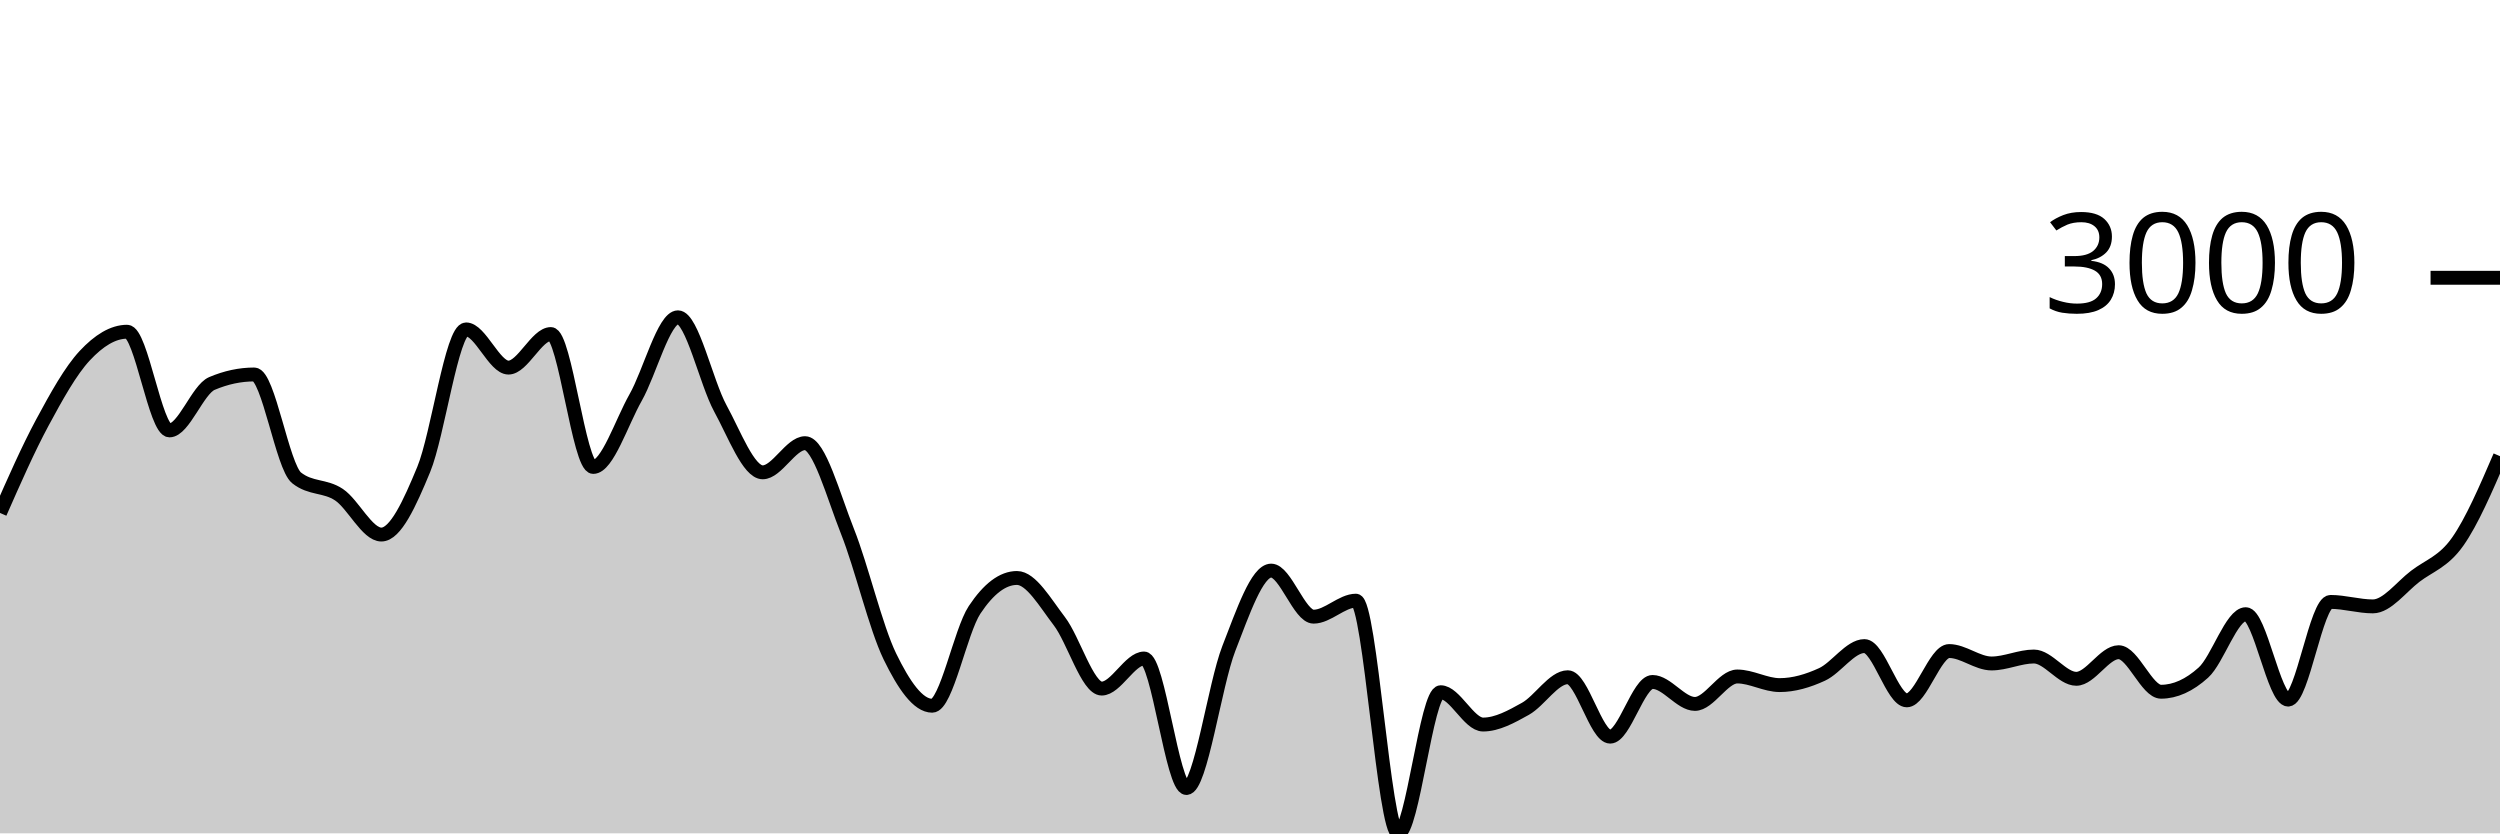
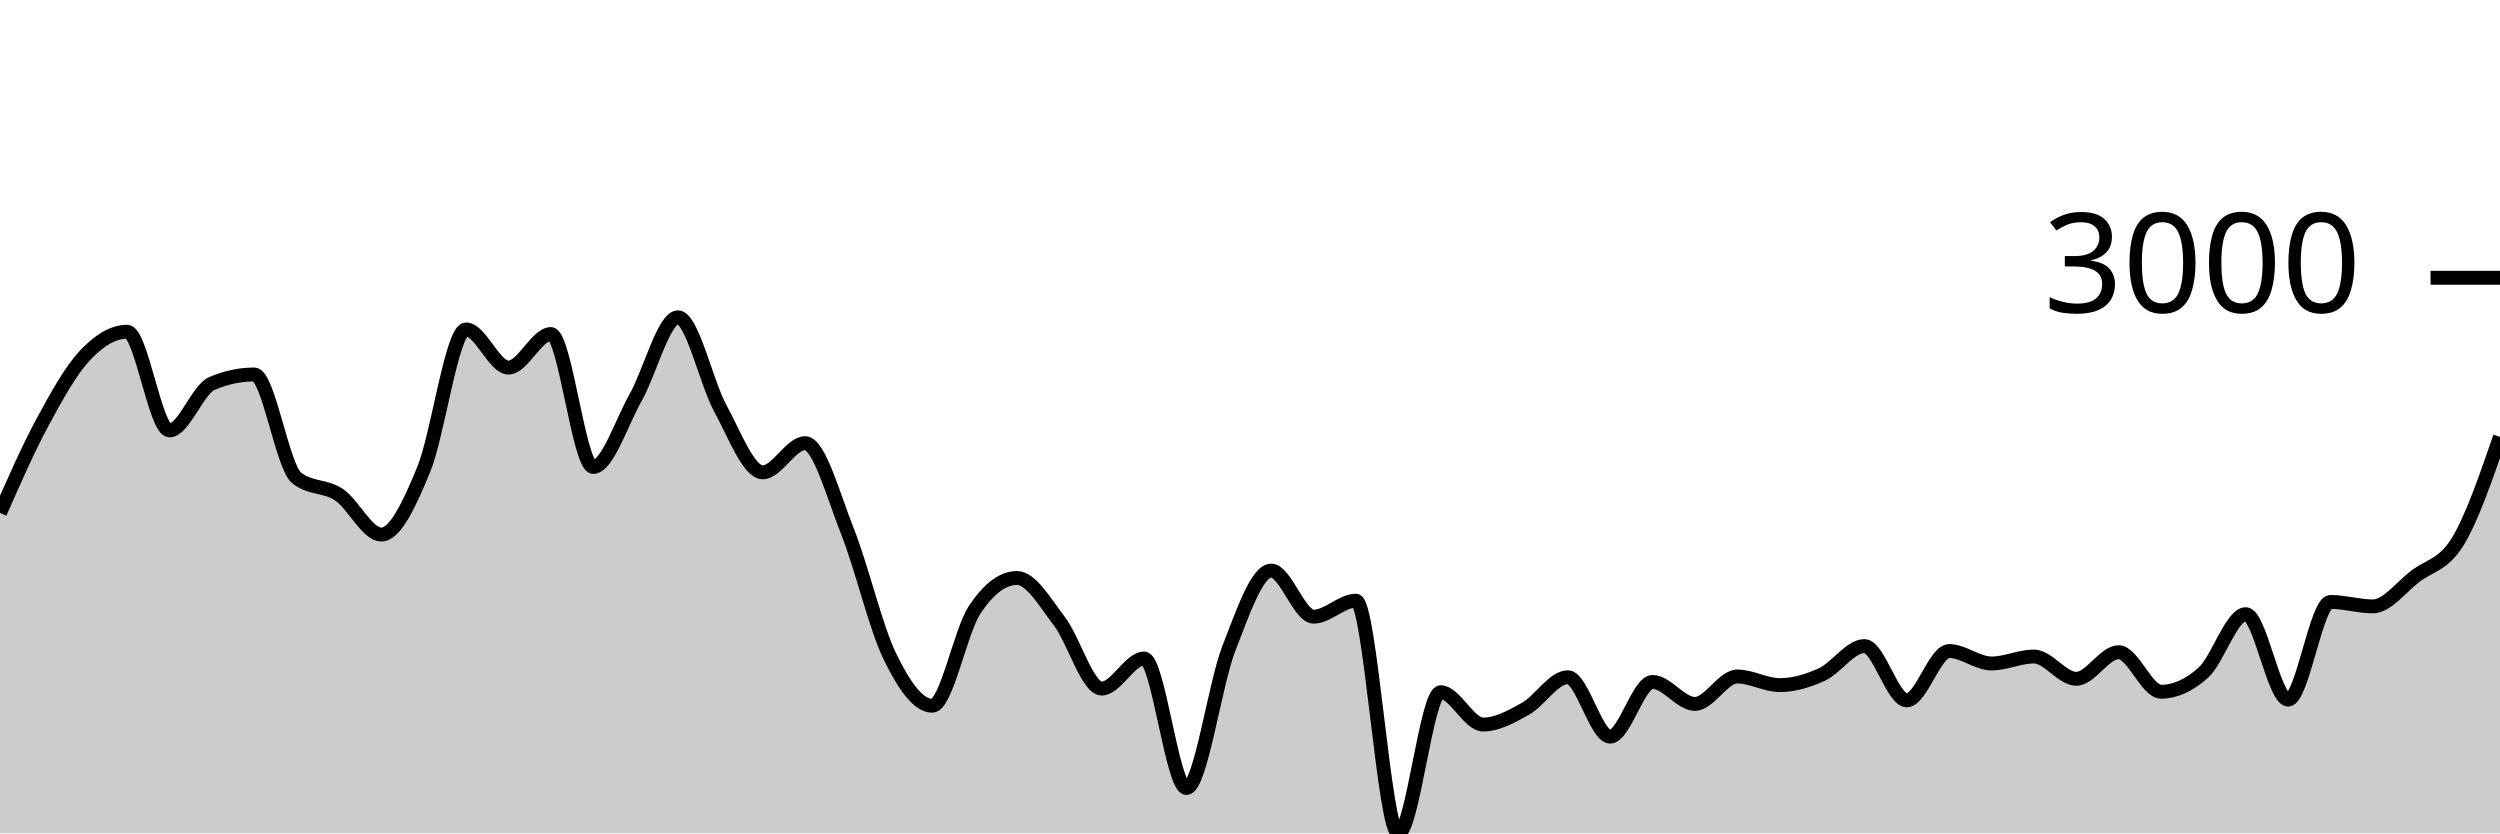
<svg xmlns="http://www.w3.org/2000/svg" viewBox="0 0 180 60">
  <g transform="translate(0,20)">
-     <path class="area" fill="rgba(0, 0, 0, 0.2)" d="M0,16.931C1.017,14.62,2.034,12.309,3.051,10.422C4.068,8.535,5.085,6.697,6.102,5.608C7.119,4.518,8.136,3.884,9.153,3.884C10.169,3.884,11.186,10.989,12.203,10.989C13.22,10.989,14.237,8.046,15.254,7.612C16.271,7.179,17.288,6.962,18.305,6.962C19.322,6.962,20.339,13.6,21.356,14.407C22.373,15.215,23.39,14.938,24.407,15.618C25.424,16.298,26.441,18.488,27.458,18.488C28.475,18.488,29.492,16.261,30.508,13.799C31.525,11.337,32.542,3.717,33.559,3.717C34.576,3.717,35.593,6.467,36.61,6.467C37.627,6.467,38.644,4.051,39.661,4.051C40.678,4.051,41.695,13.62,42.712,13.62C43.729,13.62,44.746,10.422,45.763,8.626C46.78,6.831,47.797,2.846,48.814,2.846C49.831,2.846,50.847,7.542,51.864,9.402C52.881,11.262,53.898,14.007,54.915,14.007C55.932,14.007,56.949,11.908,57.966,11.908C58.983,11.908,60,15.697,61.017,18.255C62.034,20.813,63.051,25.164,64.068,27.257C65.085,29.35,66.102,30.813,67.119,30.813C68.136,30.813,69.153,25.442,70.169,23.911C71.186,22.379,72.203,21.614,73.22,21.614C74.237,21.614,75.254,23.394,76.271,24.722C77.288,26.049,78.305,29.578,79.322,29.578C80.339,29.578,81.356,27.412,82.373,27.412C83.39,27.412,84.407,36.737,85.424,36.737C86.441,36.737,87.458,29.3,88.475,26.691C89.492,24.082,90.508,21.083,91.525,21.083C92.542,21.083,93.559,24.4,94.576,24.4C95.593,24.4,96.61,23.248,97.627,23.248C98.644,23.248,99.661,40,100.678,40C101.695,40,102.712,29.84,103.729,29.84C104.746,29.84,105.763,32.167,106.78,32.167C107.797,32.167,108.814,31.601,109.831,31.034C110.847,30.466,111.864,28.761,112.881,28.761C113.898,28.761,114.915,33.038,115.932,33.038C116.949,33.038,117.966,29.101,118.983,29.101C120,29.101,121.017,30.682,122.034,30.682C123.051,30.682,124.068,28.707,125.085,28.707C126.102,28.707,127.119,29.327,128.136,29.327C129.153,29.327,130.169,29.026,131.186,28.558C132.203,28.089,133.22,26.518,134.237,26.518C135.254,26.518,136.271,30.425,137.288,30.425C138.305,30.425,139.322,26.875,140.339,26.875C141.356,26.875,142.373,27.77,143.39,27.77C144.407,27.77,145.424,27.269,146.441,27.269C147.458,27.269,148.475,28.874,149.492,28.874C150.508,28.874,151.525,26.959,152.542,26.959C153.559,26.959,154.576,29.805,155.593,29.805C156.61,29.805,157.627,29.345,158.644,28.427C159.661,27.508,160.678,24.221,161.695,24.221C162.712,24.221,163.729,30.371,164.746,30.371C165.763,30.371,166.78,23.338,167.797,23.338C168.814,23.338,169.831,23.66,170.847,23.66C171.864,23.66,172.881,22.27,173.898,21.494C174.915,20.719,175.932,20.448,176.949,19.007C177.966,17.565,178.983,15.205,180,12.844L180,40C178.983,40,177.966,40,176.949,40C175.932,40,174.915,40,173.898,40C172.881,40,171.864,40,170.847,40C169.831,40,168.814,40,167.797,40C166.78,40,165.763,40,164.746,40C163.729,40,162.712,40,161.695,40C160.678,40,159.661,40,158.644,40C157.627,40,156.61,40,155.593,40C154.576,40,153.559,40,152.542,40C151.525,40,150.508,40,149.492,40C148.475,40,147.458,40,146.441,40C145.424,40,144.407,40,143.39,40C142.373,40,141.356,40,140.339,40C139.322,40,138.305,40,137.288,40C136.271,40,135.254,40,134.237,40C133.22,40,132.203,40,131.186,40C130.169,40,129.153,40,128.136,40C127.119,40,126.102,40,125.085,40C124.068,40,123.051,40,122.034,40C121.017,40,120,40,118.983,40C117.966,40,116.949,40,115.932,40C114.915,40,113.898,40,112.881,40C111.864,40,110.847,40,109.831,40C108.814,40,107.797,40,106.78,40C105.763,40,104.746,40,103.729,40C102.712,40,101.695,40,100.678,40C99.661,40,98.644,40,97.627,40C96.61,40,95.593,40,94.576,40C93.559,40,92.542,40,91.525,40C90.508,40,89.492,40,88.475,40C87.458,40,86.441,40,85.424,40C84.407,40,83.39,40,82.373,40C81.356,40,80.339,40,79.322,40C78.305,40,77.288,40,76.271,40C75.254,40,74.237,40,73.22,40C72.203,40,71.186,40,70.169,40C69.153,40,68.136,40,67.119,40C66.102,40,65.085,40,64.068,40C63.051,40,62.034,40,61.017,40C60,40,58.983,40,57.966,40C56.949,40,55.932,40,54.915,40C53.898,40,52.881,40,51.864,40C50.847,40,49.831,40,48.814,40C47.797,40,46.78,40,45.763,40C44.746,40,43.729,40,42.712,40C41.695,40,40.678,40,39.661,40C38.644,40,37.627,40,36.61,40C35.593,40,34.576,40,33.559,40C32.542,40,31.525,40,30.508,40C29.492,40,28.475,40,27.458,40C26.441,40,25.424,40,24.407,40C23.39,40,22.373,40,21.356,40C20.339,40,19.322,40,18.305,40C17.288,40,16.271,40,15.254,40C14.237,40,13.22,40,12.203,40C11.186,40,10.169,40,9.153,40C8.136,40,7.119,40,6.102,40C5.085,40,4.068,40,3.051,40C2.034,40,1.017,40,0,40Z" />
-     <path class="line" stroke="black" fill="none" d="M0,16.931C1.017,14.62,2.034,12.309,3.051,10.422C4.068,8.535,5.085,6.697,6.102,5.608C7.119,4.518,8.136,3.884,9.153,3.884C10.169,3.884,11.186,10.989,12.203,10.989C13.22,10.989,14.237,8.046,15.254,7.612C16.271,7.179,17.288,6.962,18.305,6.962C19.322,6.962,20.339,13.6,21.356,14.407C22.373,15.215,23.39,14.938,24.407,15.618C25.424,16.298,26.441,18.488,27.458,18.488C28.475,18.488,29.492,16.261,30.508,13.799C31.525,11.337,32.542,3.717,33.559,3.717C34.576,3.717,35.593,6.467,36.61,6.467C37.627,6.467,38.644,4.051,39.661,4.051C40.678,4.051,41.695,13.62,42.712,13.62C43.729,13.62,44.746,10.422,45.763,8.626C46.78,6.831,47.797,2.846,48.814,2.846C49.831,2.846,50.847,7.542,51.864,9.402C52.881,11.262,53.898,14.007,54.915,14.007C55.932,14.007,56.949,11.908,57.966,11.908C58.983,11.908,60,15.697,61.017,18.255C62.034,20.813,63.051,25.164,64.068,27.257C65.085,29.35,66.102,30.813,67.119,30.813C68.136,30.813,69.153,25.442,70.169,23.911C71.186,22.379,72.203,21.614,73.22,21.614C74.237,21.614,75.254,23.394,76.271,24.722C77.288,26.049,78.305,29.578,79.322,29.578C80.339,29.578,81.356,27.412,82.373,27.412C83.39,27.412,84.407,36.737,85.424,36.737C86.441,36.737,87.458,29.3,88.475,26.691C89.492,24.082,90.508,21.083,91.525,21.083C92.542,21.083,93.559,24.4,94.576,24.4C95.593,24.4,96.61,23.248,97.627,23.248C98.644,23.248,99.661,40,100.678,40C101.695,40,102.712,29.84,103.729,29.84C104.746,29.84,105.763,32.167,106.78,32.167C107.797,32.167,108.814,31.601,109.831,31.034C110.847,30.466,111.864,28.761,112.881,28.761C113.898,28.761,114.915,33.038,115.932,33.038C116.949,33.038,117.966,29.101,118.983,29.101C120,29.101,121.017,30.682,122.034,30.682C123.051,30.682,124.068,28.707,125.085,28.707C126.102,28.707,127.119,29.327,128.136,29.327C129.153,29.327,130.169,29.026,131.186,28.558C132.203,28.089,133.22,26.518,134.237,26.518C135.254,26.518,136.271,30.425,137.288,30.425C138.305,30.425,139.322,26.875,140.339,26.875C141.356,26.875,142.373,27.77,143.39,27.77C144.407,27.77,145.424,27.269,146.441,27.269C147.458,27.269,148.475,28.874,149.492,28.874C150.508,28.874,151.525,26.959,152.542,26.959C153.559,26.959,154.576,29.805,155.593,29.805C156.61,29.805,157.627,29.345,158.644,28.427C159.661,27.508,160.678,24.221,161.695,24.221C162.712,24.221,163.729,30.371,164.746,30.371C165.763,30.371,166.78,23.338,167.797,23.338C168.814,23.338,169.831,23.66,170.847,23.66C171.864,23.66,172.881,22.27,173.898,21.494C174.915,20.719,175.932,20.448,176.949,19.007C177.966,17.565,178.983,15.205,180,12.844" />
+     <path class="area" fill="rgba(0, 0, 0, 0.2)" d="M0,16.931C1.017,14.62,2.034,12.309,3.051,10.422C4.068,8.535,5.085,6.697,6.102,5.608C7.119,4.518,8.136,3.884,9.153,3.884C10.169,3.884,11.186,10.989,12.203,10.989C13.22,10.989,14.237,8.046,15.254,7.612C16.271,7.179,17.288,6.962,18.305,6.962C19.322,6.962,20.339,13.6,21.356,14.407C22.373,15.215,23.39,14.938,24.407,15.618C25.424,16.298,26.441,18.488,27.458,18.488C28.475,18.488,29.492,16.261,30.508,13.799C31.525,11.337,32.542,3.717,33.559,3.717C34.576,3.717,35.593,6.467,36.61,6.467C37.627,6.467,38.644,4.051,39.661,4.051C40.678,4.051,41.695,13.62,42.712,13.62C43.729,13.62,44.746,10.422,45.763,8.626C46.78,6.831,47.797,2.846,48.814,2.846C49.831,2.846,50.847,7.542,51.864,9.402C52.881,11.262,53.898,14.007,54.915,14.007C55.932,14.007,56.949,11.908,57.966,11.908C58.983,11.908,60,15.697,61.017,18.255C62.034,20.813,63.051,25.164,64.068,27.257C65.085,29.35,66.102,30.813,67.119,30.813C68.136,30.813,69.153,25.442,70.169,23.911C71.186,22.379,72.203,21.614,73.22,21.614C74.237,21.614,75.254,23.394,76.271,24.722C77.288,26.049,78.305,29.578,79.322,29.578C80.339,29.578,81.356,27.412,82.373,27.412C83.39,27.412,84.407,36.737,85.424,36.737C86.441,36.737,87.458,29.3,88.475,26.691C89.492,24.082,90.508,21.083,91.525,21.083C92.542,21.083,93.559,24.4,94.576,24.4C95.593,24.4,96.61,23.248,97.627,23.248C98.644,23.248,99.661,40,100.678,40C101.695,40,102.712,29.84,103.729,29.84C104.746,29.84,105.763,32.167,106.78,32.167C107.797,32.167,108.814,31.601,109.831,31.034C110.847,30.466,111.864,28.761,112.881,28.761C113.898,28.761,114.915,33.038,115.932,33.038C116.949,33.038,117.966,29.101,118.983,29.101C120,29.101,121.017,30.682,122.034,30.682C123.051,30.682,124.068,28.707,125.085,28.707C126.102,28.707,127.119,29.327,128.136,29.327C129.153,29.327,130.169,29.026,131.186,28.558C132.203,28.089,133.22,26.518,134.237,26.518C135.254,26.518,136.271,30.425,137.288,30.425C138.305,30.425,139.322,26.875,140.339,26.875C141.356,26.875,142.373,27.77,143.39,27.77C144.407,27.77,145.424,27.269,146.441,27.269C147.458,27.269,148.475,28.874,149.492,28.874C150.508,28.874,151.525,26.959,152.542,26.959C153.559,26.959,154.576,29.805,155.593,29.805C156.61,29.805,157.627,29.345,158.644,28.427C159.661,27.508,160.678,24.221,161.695,24.221C162.712,24.221,163.729,30.371,164.746,30.371C165.763,30.371,166.78,23.338,167.797,23.338C168.814,23.338,169.831,23.66,170.847,23.66C171.864,23.66,172.881,22.27,173.898,21.494C174.915,20.719,175.932,20.665,176.949,19.007C177.966,17.348,178.983,14.401,180,11.454L180,40C178.983,40,177.966,40,176.949,40C175.932,40,174.915,40,173.898,40C172.881,40,171.864,40,170.847,40C169.831,40,168.814,40,167.797,40C166.78,40,165.763,40,164.746,40C163.729,40,162.712,40,161.695,40C160.678,40,159.661,40,158.644,40C157.627,40,156.61,40,155.593,40C154.576,40,153.559,40,152.542,40C151.525,40,150.508,40,149.492,40C148.475,40,147.458,40,146.441,40C145.424,40,144.407,40,143.39,40C142.373,40,141.356,40,140.339,40C139.322,40,138.305,40,137.288,40C136.271,40,135.254,40,134.237,40C133.22,40,132.203,40,131.186,40C130.169,40,129.153,40,128.136,40C127.119,40,126.102,40,125.085,40C124.068,40,123.051,40,122.034,40C121.017,40,120,40,118.983,40C117.966,40,116.949,40,115.932,40C114.915,40,113.898,40,112.881,40C111.864,40,110.847,40,109.831,40C108.814,40,107.797,40,106.78,40C105.763,40,104.746,40,103.729,40C102.712,40,101.695,40,100.678,40C99.661,40,98.644,40,97.627,40C96.61,40,95.593,40,94.576,40C93.559,40,92.542,40,91.525,40C90.508,40,89.492,40,88.475,40C87.458,40,86.441,40,85.424,40C84.407,40,83.39,40,82.373,40C81.356,40,80.339,40,79.322,40C78.305,40,77.288,40,76.271,40C75.254,40,74.237,40,73.22,40C72.203,40,71.186,40,70.169,40C69.153,40,68.136,40,67.119,40C66.102,40,65.085,40,64.068,40C63.051,40,62.034,40,61.017,40C60,40,58.983,40,57.966,40C56.949,40,55.932,40,54.915,40C53.898,40,52.881,40,51.864,40C50.847,40,49.831,40,48.814,40C47.797,40,46.78,40,45.763,40C44.746,40,43.729,40,42.712,40C41.695,40,40.678,40,39.661,40C38.644,40,37.627,40,36.61,40C35.593,40,34.576,40,33.559,40C32.542,40,31.525,40,30.508,40C29.492,40,28.475,40,27.458,40C26.441,40,25.424,40,24.407,40C23.39,40,22.373,40,21.356,40C20.339,40,19.322,40,18.305,40C17.288,40,16.271,40,15.254,40C14.237,40,13.22,40,12.203,40C11.186,40,10.169,40,9.153,40C8.136,40,7.119,40,6.102,40C5.085,40,4.068,40,3.051,40C2.034,40,1.017,40,0,40Z" />
+     <path class="line" stroke="black" fill="none" d="M0,16.931C1.017,14.62,2.034,12.309,3.051,10.422C4.068,8.535,5.085,6.697,6.102,5.608C7.119,4.518,8.136,3.884,9.153,3.884C10.169,3.884,11.186,10.989,12.203,10.989C13.22,10.989,14.237,8.046,15.254,7.612C16.271,7.179,17.288,6.962,18.305,6.962C19.322,6.962,20.339,13.6,21.356,14.407C22.373,15.215,23.39,14.938,24.407,15.618C25.424,16.298,26.441,18.488,27.458,18.488C28.475,18.488,29.492,16.261,30.508,13.799C31.525,11.337,32.542,3.717,33.559,3.717C34.576,3.717,35.593,6.467,36.61,6.467C37.627,6.467,38.644,4.051,39.661,4.051C40.678,4.051,41.695,13.62,42.712,13.62C43.729,13.62,44.746,10.422,45.763,8.626C46.78,6.831,47.797,2.846,48.814,2.846C49.831,2.846,50.847,7.542,51.864,9.402C52.881,11.262,53.898,14.007,54.915,14.007C55.932,14.007,56.949,11.908,57.966,11.908C58.983,11.908,60,15.697,61.017,18.255C62.034,20.813,63.051,25.164,64.068,27.257C65.085,29.35,66.102,30.813,67.119,30.813C68.136,30.813,69.153,25.442,70.169,23.911C71.186,22.379,72.203,21.614,73.22,21.614C74.237,21.614,75.254,23.394,76.271,24.722C77.288,26.049,78.305,29.578,79.322,29.578C80.339,29.578,81.356,27.412,82.373,27.412C83.39,27.412,84.407,36.737,85.424,36.737C86.441,36.737,87.458,29.3,88.475,26.691C89.492,24.082,90.508,21.083,91.525,21.083C92.542,21.083,93.559,24.4,94.576,24.4C95.593,24.4,96.61,23.248,97.627,23.248C98.644,23.248,99.661,40,100.678,40C101.695,40,102.712,29.84,103.729,29.84C104.746,29.84,105.763,32.167,106.78,32.167C107.797,32.167,108.814,31.601,109.831,31.034C110.847,30.466,111.864,28.761,112.881,28.761C113.898,28.761,114.915,33.038,115.932,33.038C116.949,33.038,117.966,29.101,118.983,29.101C120,29.101,121.017,30.682,122.034,30.682C123.051,30.682,124.068,28.707,125.085,28.707C126.102,28.707,127.119,29.327,128.136,29.327C129.153,29.327,130.169,29.026,131.186,28.558C132.203,28.089,133.22,26.518,134.237,26.518C135.254,26.518,136.271,30.425,137.288,30.425C138.305,30.425,139.322,26.875,140.339,26.875C141.356,26.875,142.373,27.77,143.39,27.77C144.407,27.77,145.424,27.269,146.441,27.269C147.458,27.269,148.475,28.874,149.492,28.874C150.508,28.874,151.525,26.959,152.542,26.959C153.559,26.959,154.576,29.805,155.593,29.805C156.61,29.805,157.627,29.345,158.644,28.427C159.661,27.508,160.678,24.221,161.695,24.221C162.712,24.221,163.729,30.371,164.746,30.371C165.763,30.371,166.78,23.338,167.797,23.338C168.814,23.338,169.831,23.66,170.847,23.66C171.864,23.66,172.881,22.27,173.898,21.494C174.915,20.719,175.932,20.665,176.949,19.007C177.966,17.348,178.983,14.401,180,11.454" />
    <path class="axis-ceiling" stroke-width="1" stroke="black" fill="none" d="M175,0L180,0" />
    <text class="axis-ceiling-label" font-family="sans-serif" text-anchor="end" font-size="10px" x="170" y="2.5">3000</text>
  </g>
</svg>
